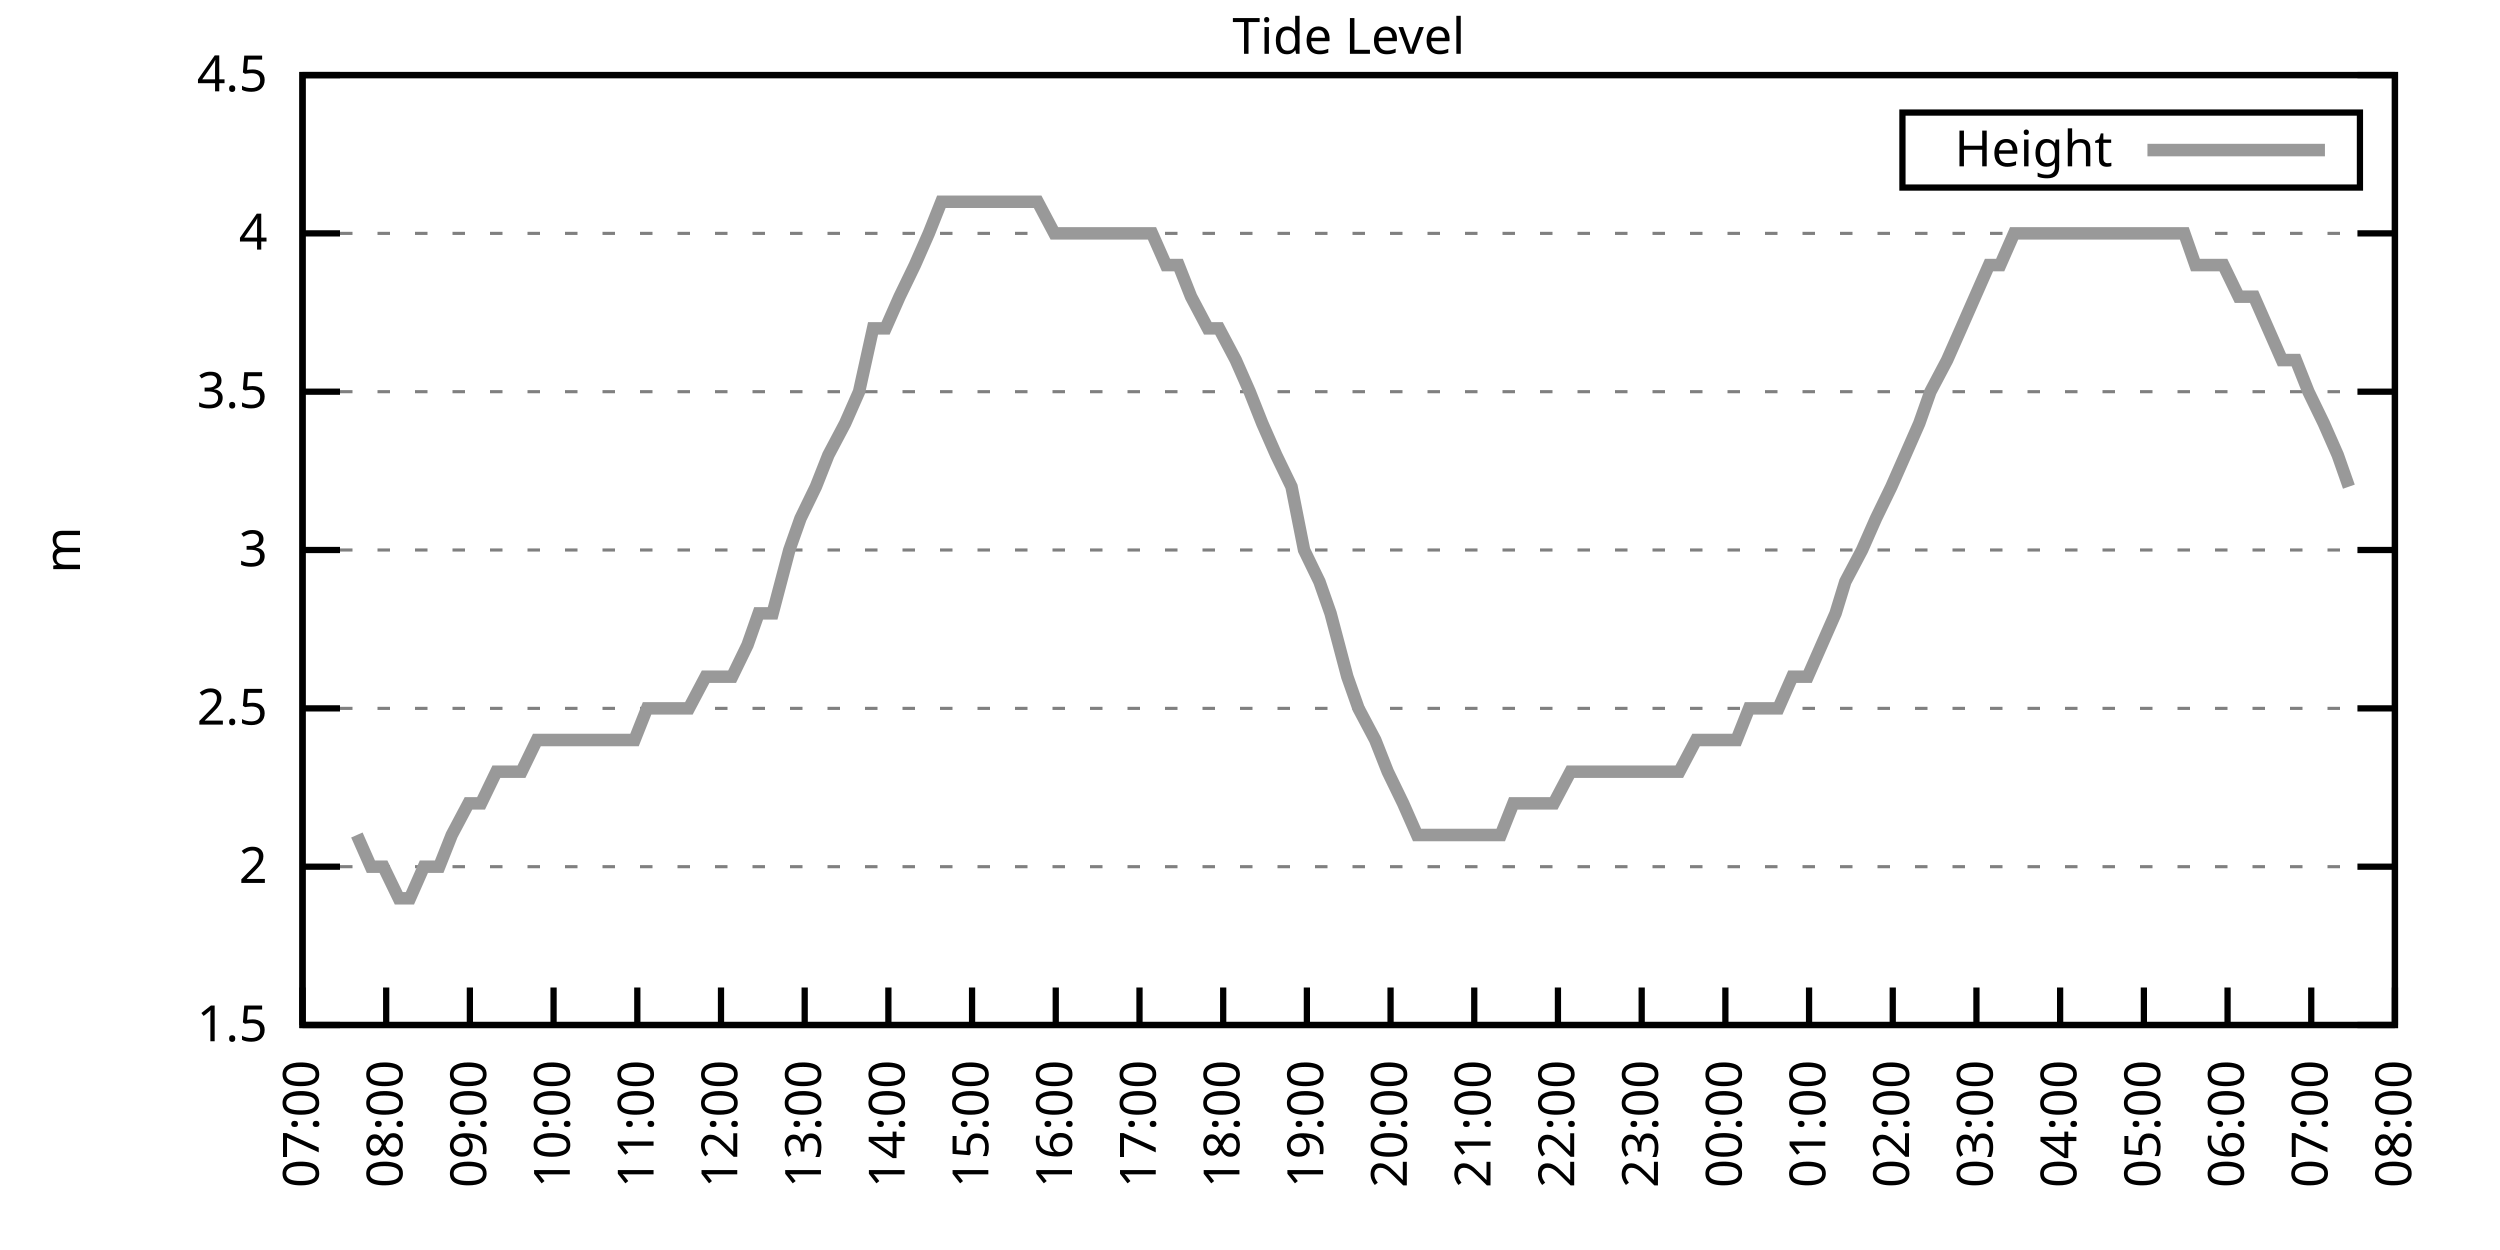
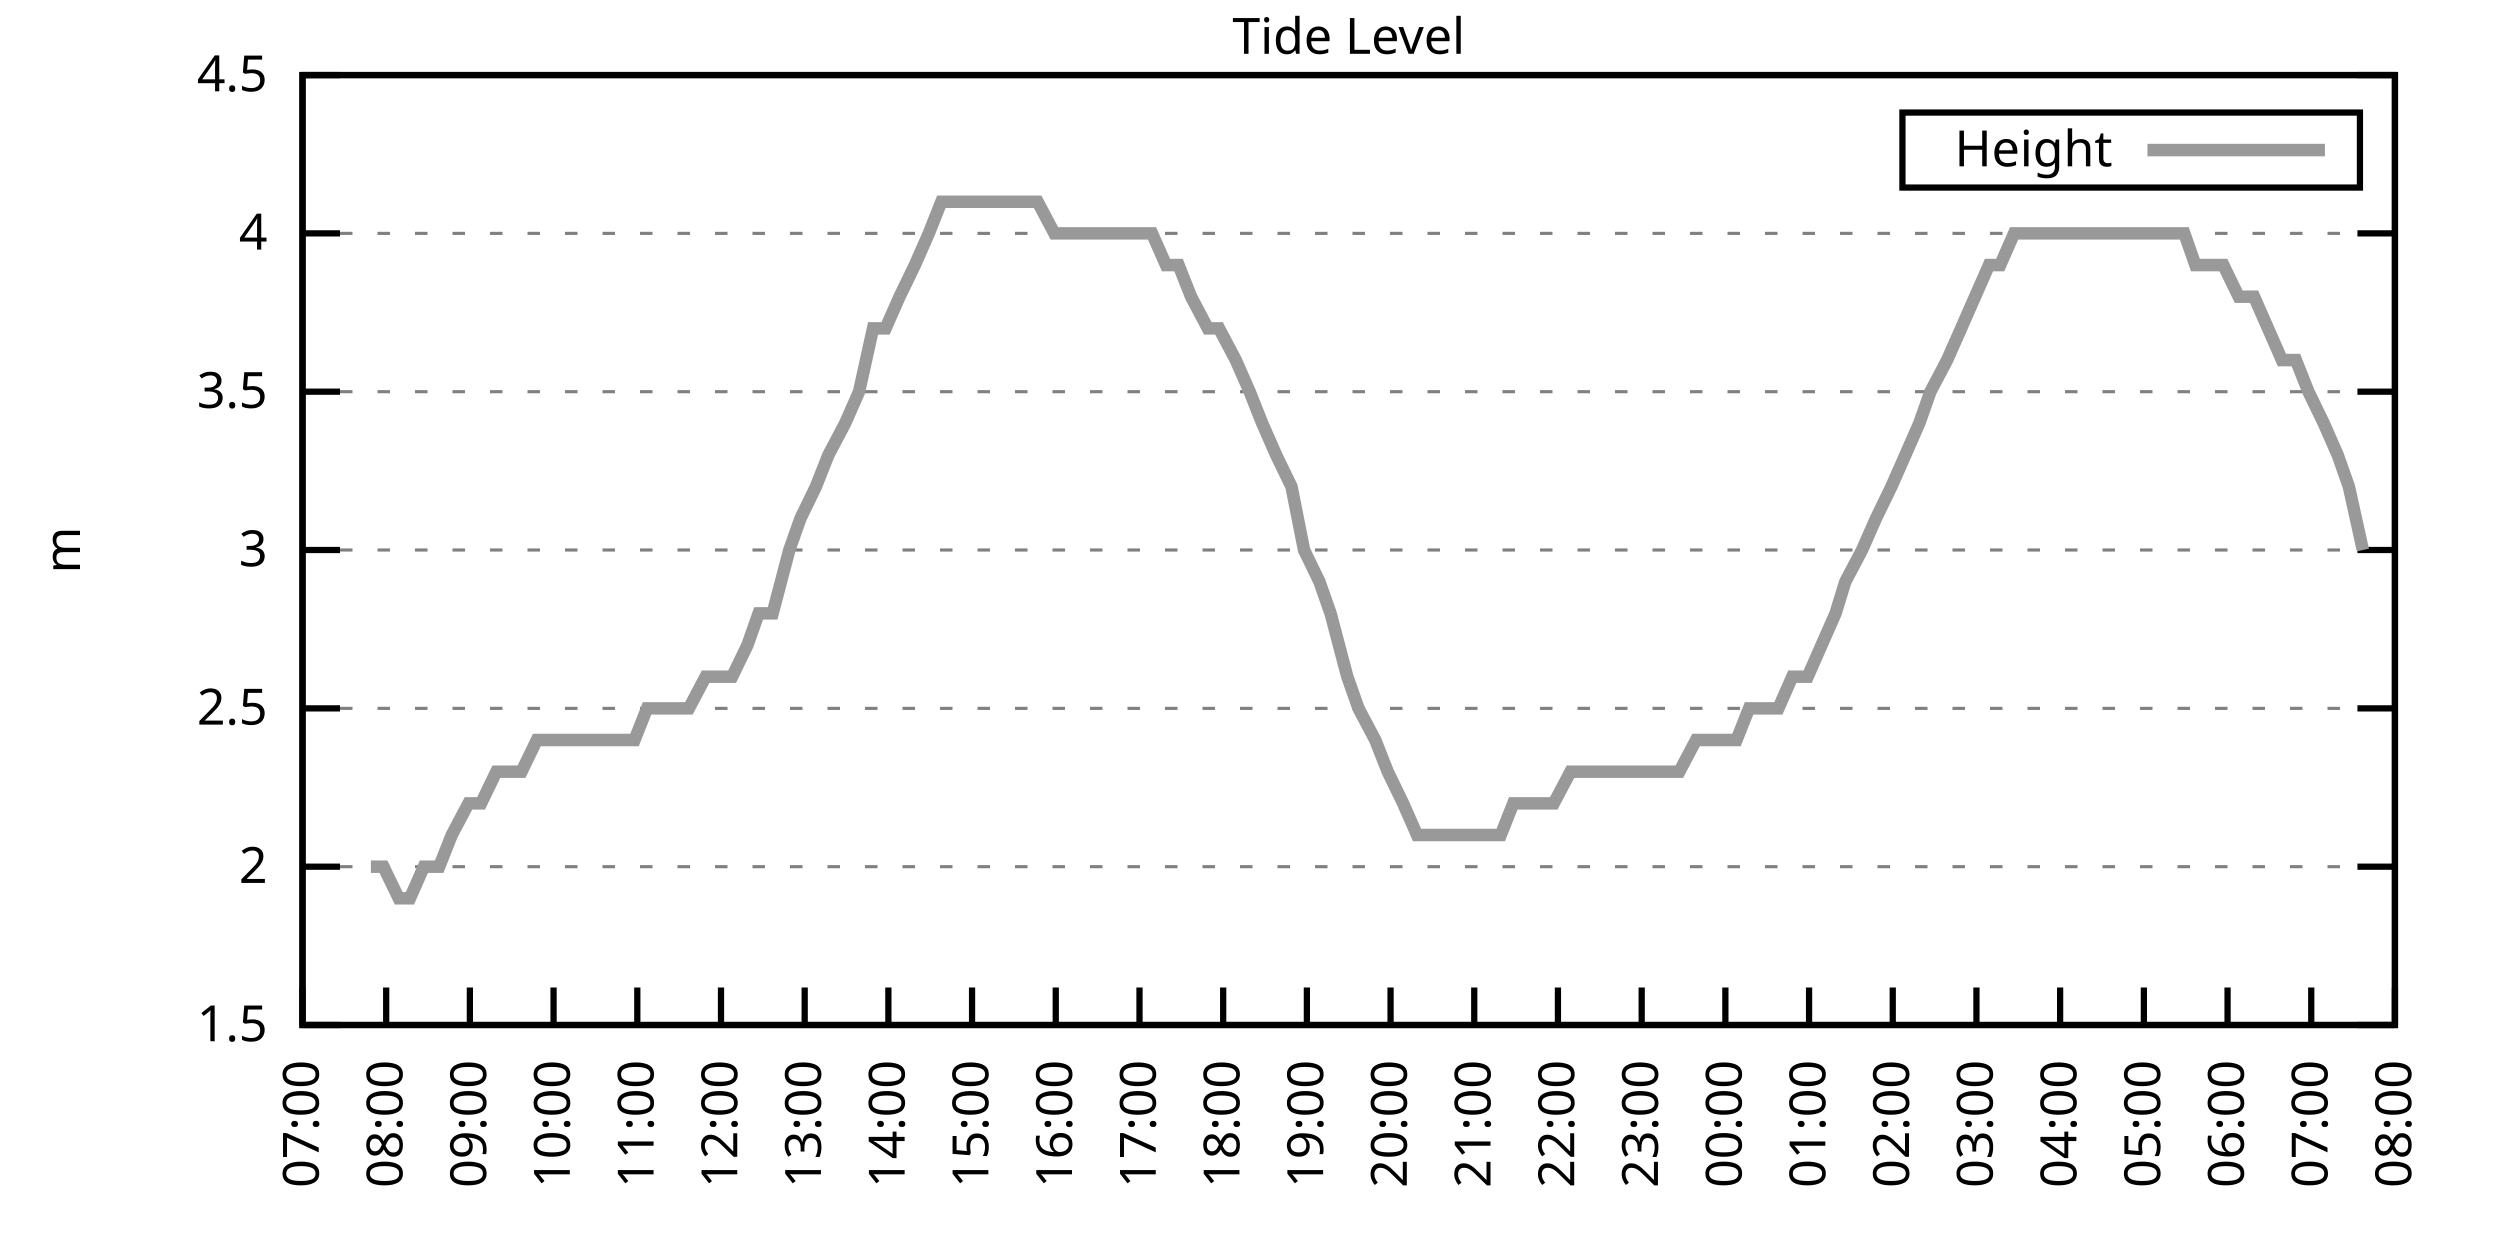
<svg xmlns="http://www.w3.org/2000/svg" xmlns:xlink="http://www.w3.org/1999/xlink" width="400" height="200" viewBox="0 0 400 200">
  <g id="gnuplot_canvas">
    <rect x="0" y="0" width="400" height="200" fill="none" />
    <defs>
      <circle id="gpDot" r="0.5" stroke-width="0.5" stroke="currentColor" />
      <path id="gpPt0" stroke-width="0.333" stroke="currentColor" d="M-1,0 h2 M0,-1 v2" />
      <path id="gpPt1" stroke-width="0.333" stroke="currentColor" d="M-1,-1 L1,1 M1,-1 L-1,1" />
      <path id="gpPt2" stroke-width="0.333" stroke="currentColor" d="M-1,0 L1,0 M0,-1 L0,1 M-1,-1 L1,1 M-1,1 L1,-1" />
      <rect id="gpPt3" stroke-width="0.333" stroke="currentColor" x="-1" y="-1" width="2" height="2" />
      <rect id="gpPt4" stroke-width="0.333" stroke="currentColor" fill="currentColor" x="-1" y="-1" width="2" height="2" />
      <circle id="gpPt5" stroke-width="0.333" stroke="currentColor" cx="0" cy="0" r="1" />
      <use xlink:href="#gpPt5" id="gpPt6" fill="currentColor" stroke="none" />
      <path id="gpPt7" stroke-width="0.333" stroke="currentColor" d="M0,-1.33 L-1.33,0.67 L1.33,0.67 z" />
      <use xlink:href="#gpPt7" id="gpPt8" fill="currentColor" stroke="none" />
      <use xlink:href="#gpPt7" id="gpPt9" stroke="currentColor" transform="rotate(180)" />
      <use xlink:href="#gpPt9" id="gpPt10" fill="currentColor" stroke="none" />
      <use xlink:href="#gpPt3" id="gpPt11" stroke="currentColor" transform="rotate(45)" />
      <use xlink:href="#gpPt11" id="gpPt12" fill="currentColor" stroke="none" />
      <path id="gpPt13" stroke-width="0.333" stroke="currentColor" d="M0,1.330 L1.265,0.411 L0.782,-1.067 L-0.782,-1.076 L-1.265,0.411 z" />
      <use xlink:href="#gpPt13" id="gpPt14" fill="currentColor" stroke="none" />
      <filter id="textbox" filterUnits="objectBoundingBox" x="0" y="0" height="1" width="1">
        <feFlood flood-color="white" flood-opacity="1" result="bgnd" />
        <feComposite in="SourceGraphic" in2="bgnd" operator="atop" />
      </filter>
      <filter id="greybox" filterUnits="objectBoundingBox" x="0" y="0" height="1" width="1">
        <feFlood flood-color="lightgrey" flood-opacity="1" result="grey" />
        <feComposite in="SourceGraphic" in2="grey" operator="atop" />
      </filter>
    </defs>
    <g fill="none" color="white" stroke="currentColor" stroke-width="1.00" stroke-linecap="butt" stroke-linejoin="miter">
</g>
    <g fill="none" color="black" stroke="currentColor" stroke-width="1.00" stroke-linecap="butt" stroke-linejoin="miter">
      <g stroke="none" shape-rendering="crispEdges">
        <polygon fill="rgb(255, 255, 255)" points="48.40,164.00 383.18,164.00 383.18,12.02 48.40,12.02 " />
      </g>
    </g>
    <g fill="none" color="black" stroke="currentColor" stroke-width="1.00" stroke-linecap="butt" stroke-linejoin="miter">
</g>
    <g fill="none" color="black" stroke="black" stroke-width="0.50" stroke-linecap="butt" stroke-linejoin="miter">
</g>
    <g fill="none" color="gray" stroke="currentColor" stroke-width="0.50" stroke-linecap="butt" stroke-linejoin="miter">
      <path stroke="gray" stroke-dasharray="2,4" class="gridline" d="M48.40,164.00 L383.19,164.00  " />
    </g>
    <g fill="none" color="gray" stroke="gray" stroke-width="1.00" stroke-linecap="butt" stroke-linejoin="miter">
</g>
    <g fill="none" color="black" stroke="currentColor" stroke-width="1.00" stroke-linecap="butt" stroke-linejoin="miter">
      <path stroke="black" d="M48.40,164.00 L54.40,164.00 M383.19,164.00 L377.19,164.00  " />
      <g transform="translate(42.80,166.60)" stroke="none" fill="black" font-family="Sans" font-size="8.00" text-anchor="end">
        <text>
          <tspan font-family="Sans"> 1.5</tspan>
        </text>
      </g>
    </g>
    <g fill="none" color="black" stroke="currentColor" stroke-width="1.00" stroke-linecap="butt" stroke-linejoin="miter">
</g>
    <g fill="none" color="black" stroke="black" stroke-width="0.50" stroke-linecap="butt" stroke-linejoin="miter">
</g>
    <g fill="none" color="gray" stroke="currentColor" stroke-width="0.50" stroke-linecap="butt" stroke-linejoin="miter">
      <path stroke="gray" stroke-dasharray="2,4" class="gridline" d="M48.40,138.67 L383.19,138.67  " />
    </g>
    <g fill="none" color="gray" stroke="gray" stroke-width="1.00" stroke-linecap="butt" stroke-linejoin="miter">
</g>
    <g fill="none" color="black" stroke="currentColor" stroke-width="1.00" stroke-linecap="butt" stroke-linejoin="miter">
      <path stroke="black" d="M48.40,138.67 L54.40,138.67 M383.19,138.67 L377.19,138.67  " />
      <g transform="translate(42.80,141.27)" stroke="none" fill="black" font-family="Sans" font-size="8.00" text-anchor="end">
        <text>
          <tspan font-family="Sans"> 2</tspan>
        </text>
      </g>
    </g>
    <g fill="none" color="black" stroke="currentColor" stroke-width="1.00" stroke-linecap="butt" stroke-linejoin="miter">
</g>
    <g fill="none" color="black" stroke="black" stroke-width="0.50" stroke-linecap="butt" stroke-linejoin="miter">
</g>
    <g fill="none" color="gray" stroke="currentColor" stroke-width="0.50" stroke-linecap="butt" stroke-linejoin="miter">
      <path stroke="gray" stroke-dasharray="2,4" class="gridline" d="M48.40,113.34 L383.19,113.34  " />
    </g>
    <g fill="none" color="gray" stroke="gray" stroke-width="1.00" stroke-linecap="butt" stroke-linejoin="miter">
</g>
    <g fill="none" color="black" stroke="currentColor" stroke-width="1.00" stroke-linecap="butt" stroke-linejoin="miter">
      <path stroke="black" d="M48.40,113.34 L54.40,113.34 M383.19,113.34 L377.19,113.34  " />
      <g transform="translate(42.80,115.94)" stroke="none" fill="black" font-family="Sans" font-size="8.00" text-anchor="end">
        <text>
          <tspan font-family="Sans"> 2.5</tspan>
        </text>
      </g>
    </g>
    <g fill="none" color="black" stroke="currentColor" stroke-width="1.00" stroke-linecap="butt" stroke-linejoin="miter">
</g>
    <g fill="none" color="black" stroke="black" stroke-width="0.50" stroke-linecap="butt" stroke-linejoin="miter">
</g>
    <g fill="none" color="gray" stroke="currentColor" stroke-width="0.50" stroke-linecap="butt" stroke-linejoin="miter">
      <path stroke="gray" stroke-dasharray="2,4" class="gridline" d="M48.40,88.00 L383.19,88.00  " />
    </g>
    <g fill="none" color="gray" stroke="gray" stroke-width="1.00" stroke-linecap="butt" stroke-linejoin="miter">
</g>
    <g fill="none" color="black" stroke="currentColor" stroke-width="1.00" stroke-linecap="butt" stroke-linejoin="miter">
      <path stroke="black" d="M48.40,88.00 L54.40,88.00 M383.19,88.00 L377.19,88.00  " />
      <g transform="translate(42.80,90.60)" stroke="none" fill="black" font-family="Sans" font-size="8.00" text-anchor="end">
        <text>
          <tspan font-family="Sans"> 3</tspan>
        </text>
      </g>
    </g>
    <g fill="none" color="black" stroke="currentColor" stroke-width="1.00" stroke-linecap="butt" stroke-linejoin="miter">
</g>
    <g fill="none" color="black" stroke="black" stroke-width="0.50" stroke-linecap="butt" stroke-linejoin="miter">
</g>
    <g fill="none" color="gray" stroke="currentColor" stroke-width="0.50" stroke-linecap="butt" stroke-linejoin="miter">
      <path stroke="gray" stroke-dasharray="2,4" class="gridline" d="M48.40,62.67 L383.19,62.67  " />
    </g>
    <g fill="none" color="gray" stroke="gray" stroke-width="1.00" stroke-linecap="butt" stroke-linejoin="miter">
</g>
    <g fill="none" color="black" stroke="currentColor" stroke-width="1.00" stroke-linecap="butt" stroke-linejoin="miter">
      <path stroke="black" d="M48.40,62.67 L54.40,62.67 M383.19,62.67 L377.19,62.67  " />
      <g transform="translate(42.80,65.27)" stroke="none" fill="black" font-family="Sans" font-size="8.00" text-anchor="end">
        <text>
          <tspan font-family="Sans"> 3.5</tspan>
        </text>
      </g>
    </g>
    <g fill="none" color="black" stroke="currentColor" stroke-width="1.00" stroke-linecap="butt" stroke-linejoin="miter">
</g>
    <g fill="none" color="black" stroke="black" stroke-width="0.50" stroke-linecap="butt" stroke-linejoin="miter">
</g>
    <g fill="none" color="gray" stroke="currentColor" stroke-width="0.50" stroke-linecap="butt" stroke-linejoin="miter">
      <path stroke="gray" stroke-dasharray="2,4" class="gridline" d="M48.40,37.34 L383.19,37.34  " />
    </g>
    <g fill="none" color="gray" stroke="gray" stroke-width="1.00" stroke-linecap="butt" stroke-linejoin="miter">
</g>
    <g fill="none" color="black" stroke="currentColor" stroke-width="1.00" stroke-linecap="butt" stroke-linejoin="miter">
      <path stroke="black" d="M48.40,37.34 L54.40,37.34 M383.19,37.34 L377.19,37.34  " />
      <g transform="translate(42.80,39.94)" stroke="none" fill="black" font-family="Sans" font-size="8.00" text-anchor="end">
        <text>
          <tspan font-family="Sans"> 4</tspan>
        </text>
      </g>
    </g>
    <g fill="none" color="black" stroke="currentColor" stroke-width="1.00" stroke-linecap="butt" stroke-linejoin="miter">
</g>
    <g fill="none" color="black" stroke="black" stroke-width="0.50" stroke-linecap="butt" stroke-linejoin="miter">
</g>
    <g fill="none" color="gray" stroke="currentColor" stroke-width="0.50" stroke-linecap="butt" stroke-linejoin="miter">
      <path stroke="gray" stroke-dasharray="2,4" class="gridline" d="M48.40,12.01 L383.19,12.01  " />
    </g>
    <g fill="none" color="gray" stroke="gray" stroke-width="1.00" stroke-linecap="butt" stroke-linejoin="miter">
</g>
    <g fill="none" color="black" stroke="currentColor" stroke-width="1.00" stroke-linecap="butt" stroke-linejoin="miter">
      <path stroke="black" d="M48.40,12.01 L54.40,12.01 M383.19,12.01 L377.19,12.01  " />
      <g transform="translate(42.80,14.61)" stroke="none" fill="black" font-family="Sans" font-size="8.00" text-anchor="end">
        <text>
          <tspan font-family="Sans"> 4.5</tspan>
        </text>
      </g>
    </g>
    <g fill="none" color="black" stroke="currentColor" stroke-width="1.00" stroke-linecap="butt" stroke-linejoin="miter">
      <path stroke="black" d="M48.40,164.00 L48.40,158.00  " />
      <g transform="translate(51.00,169.60) rotate(270.00)" stroke="none" fill="black" font-family="Sans" font-size="8.00" text-anchor="end">
        <text>
          <tspan font-family="Sans">07:00</tspan>
        </text>
      </g>
    </g>
    <g fill="none" color="black" stroke="currentColor" stroke-width="1.00" stroke-linecap="butt" stroke-linejoin="miter">
      <path stroke="black" d="M61.79,164.00 L61.79,158.00  " />
      <g transform="translate(64.39,169.60) rotate(270.00)" stroke="none" fill="black" font-family="Sans" font-size="8.00" text-anchor="end">
        <text>
          <tspan font-family="Sans">08:00</tspan>
        </text>
      </g>
    </g>
    <g fill="none" color="black" stroke="currentColor" stroke-width="1.00" stroke-linecap="butt" stroke-linejoin="miter">
      <path stroke="black" d="M75.18,164.00 L75.18,158.00  " />
      <g transform="translate(77.78,169.60) rotate(270.00)" stroke="none" fill="black" font-family="Sans" font-size="8.00" text-anchor="end">
        <text>
          <tspan font-family="Sans">09:00</tspan>
        </text>
      </g>
    </g>
    <g fill="none" color="black" stroke="currentColor" stroke-width="1.00" stroke-linecap="butt" stroke-linejoin="miter">
      <path stroke="black" d="M88.57,164.00 L88.57,158.00  " />
      <g transform="translate(91.17,169.60) rotate(270.00)" stroke="none" fill="black" font-family="Sans" font-size="8.00" text-anchor="end">
        <text>
          <tspan font-family="Sans">10:00</tspan>
        </text>
      </g>
    </g>
    <g fill="none" color="black" stroke="currentColor" stroke-width="1.00" stroke-linecap="butt" stroke-linejoin="miter">
      <path stroke="black" d="M101.97,164.00 L101.97,158.00  " />
      <g transform="translate(104.57,169.60) rotate(270.00)" stroke="none" fill="black" font-family="Sans" font-size="8.00" text-anchor="end">
        <text>
          <tspan font-family="Sans">11:00</tspan>
        </text>
      </g>
    </g>
    <g fill="none" color="black" stroke="currentColor" stroke-width="1.00" stroke-linecap="butt" stroke-linejoin="miter">
      <path stroke="black" d="M115.36,164.00 L115.36,158.00  " />
      <g transform="translate(117.96,169.60) rotate(270.00)" stroke="none" fill="black" font-family="Sans" font-size="8.00" text-anchor="end">
        <text>
          <tspan font-family="Sans">12:00</tspan>
        </text>
      </g>
    </g>
    <g fill="none" color="black" stroke="currentColor" stroke-width="1.00" stroke-linecap="butt" stroke-linejoin="miter">
      <path stroke="black" d="M128.75,164.00 L128.75,158.00  " />
      <g transform="translate(131.35,169.60) rotate(270.00)" stroke="none" fill="black" font-family="Sans" font-size="8.00" text-anchor="end">
        <text>
          <tspan font-family="Sans">13:00</tspan>
        </text>
      </g>
    </g>
    <g fill="none" color="black" stroke="currentColor" stroke-width="1.00" stroke-linecap="butt" stroke-linejoin="miter">
      <path stroke="black" d="M142.14,164.00 L142.14,158.00  " />
      <g transform="translate(144.74,169.60) rotate(270.00)" stroke="none" fill="black" font-family="Sans" font-size="8.00" text-anchor="end">
        <text>
          <tspan font-family="Sans">14:00</tspan>
        </text>
      </g>
    </g>
    <g fill="none" color="black" stroke="currentColor" stroke-width="1.00" stroke-linecap="butt" stroke-linejoin="miter">
      <path stroke="black" d="M155.53,164.00 L155.53,158.00  " />
      <g transform="translate(158.13,169.60) rotate(270.00)" stroke="none" fill="black" font-family="Sans" font-size="8.00" text-anchor="end">
        <text>
          <tspan font-family="Sans">15:00</tspan>
        </text>
      </g>
    </g>
    <g fill="none" color="black" stroke="currentColor" stroke-width="1.00" stroke-linecap="butt" stroke-linejoin="miter">
      <path stroke="black" d="M168.92,164.00 L168.92,158.00  " />
      <g transform="translate(171.52,169.60) rotate(270.00)" stroke="none" fill="black" font-family="Sans" font-size="8.00" text-anchor="end">
        <text>
          <tspan font-family="Sans">16:00</tspan>
        </text>
      </g>
    </g>
    <g fill="none" color="black" stroke="currentColor" stroke-width="1.00" stroke-linecap="butt" stroke-linejoin="miter">
      <path stroke="black" d="M182.32,164.00 L182.32,158.00  " />
      <g transform="translate(184.92,169.60) rotate(270.00)" stroke="none" fill="black" font-family="Sans" font-size="8.00" text-anchor="end">
        <text>
          <tspan font-family="Sans">17:00</tspan>
        </text>
      </g>
    </g>
    <g fill="none" color="black" stroke="currentColor" stroke-width="1.00" stroke-linecap="butt" stroke-linejoin="miter">
      <path stroke="black" d="M195.71,164.00 L195.71,158.00  " />
      <g transform="translate(198.31,169.60) rotate(270.00)" stroke="none" fill="black" font-family="Sans" font-size="8.00" text-anchor="end">
        <text>
          <tspan font-family="Sans">18:00</tspan>
        </text>
      </g>
    </g>
    <g fill="none" color="black" stroke="currentColor" stroke-width="1.00" stroke-linecap="butt" stroke-linejoin="miter">
      <path stroke="black" d="M209.10,164.00 L209.10,158.00  " />
      <g transform="translate(211.70,169.60) rotate(270.00)" stroke="none" fill="black" font-family="Sans" font-size="8.00" text-anchor="end">
        <text>
          <tspan font-family="Sans">19:00</tspan>
        </text>
      </g>
    </g>
    <g fill="none" color="black" stroke="currentColor" stroke-width="1.00" stroke-linecap="butt" stroke-linejoin="miter">
      <path stroke="black" d="M222.49,164.00 L222.49,158.00  " />
      <g transform="translate(225.09,169.60) rotate(270.00)" stroke="none" fill="black" font-family="Sans" font-size="8.00" text-anchor="end">
        <text>
          <tspan font-family="Sans">20:00</tspan>
        </text>
      </g>
    </g>
    <g fill="none" color="black" stroke="currentColor" stroke-width="1.00" stroke-linecap="butt" stroke-linejoin="miter">
      <path stroke="black" d="M235.88,164.00 L235.88,158.00  " />
      <g transform="translate(238.48,169.60) rotate(270.00)" stroke="none" fill="black" font-family="Sans" font-size="8.00" text-anchor="end">
        <text>
          <tspan font-family="Sans">21:00</tspan>
        </text>
      </g>
    </g>
    <g fill="none" color="black" stroke="currentColor" stroke-width="1.00" stroke-linecap="butt" stroke-linejoin="miter">
      <path stroke="black" d="M249.27,164.00 L249.27,158.00  " />
      <g transform="translate(251.87,169.60) rotate(270.00)" stroke="none" fill="black" font-family="Sans" font-size="8.00" text-anchor="end">
        <text>
          <tspan font-family="Sans">22:00</tspan>
        </text>
      </g>
    </g>
    <g fill="none" color="black" stroke="currentColor" stroke-width="1.00" stroke-linecap="butt" stroke-linejoin="miter">
      <path stroke="black" d="M262.67,164.00 L262.67,158.00  " />
      <g transform="translate(265.27,169.60) rotate(270.00)" stroke="none" fill="black" font-family="Sans" font-size="8.00" text-anchor="end">
        <text>
          <tspan font-family="Sans">23:00</tspan>
        </text>
      </g>
    </g>
    <g fill="none" color="black" stroke="currentColor" stroke-width="1.00" stroke-linecap="butt" stroke-linejoin="miter">
      <path stroke="black" d="M276.06,164.00 L276.06,158.00  " />
      <g transform="translate(278.66,169.60) rotate(270.00)" stroke="none" fill="black" font-family="Sans" font-size="8.00" text-anchor="end">
        <text>
          <tspan font-family="Sans">00:00</tspan>
        </text>
      </g>
    </g>
    <g fill="none" color="black" stroke="currentColor" stroke-width="1.00" stroke-linecap="butt" stroke-linejoin="miter">
      <path stroke="black" d="M289.45,164.00 L289.45,158.00  " />
      <g transform="translate(292.05,169.60) rotate(270.00)" stroke="none" fill="black" font-family="Sans" font-size="8.00" text-anchor="end">
        <text>
          <tspan font-family="Sans">01:00</tspan>
        </text>
      </g>
    </g>
    <g fill="none" color="black" stroke="currentColor" stroke-width="1.00" stroke-linecap="butt" stroke-linejoin="miter">
      <path stroke="black" d="M302.84,164.00 L302.84,158.00  " />
      <g transform="translate(305.44,169.60) rotate(270.00)" stroke="none" fill="black" font-family="Sans" font-size="8.00" text-anchor="end">
        <text>
          <tspan font-family="Sans">02:00</tspan>
        </text>
      </g>
    </g>
    <g fill="none" color="black" stroke="currentColor" stroke-width="1.00" stroke-linecap="butt" stroke-linejoin="miter">
      <path stroke="black" d="M316.23,164.00 L316.23,158.00  " />
      <g transform="translate(318.83,169.60) rotate(270.00)" stroke="none" fill="black" font-family="Sans" font-size="8.00" text-anchor="end">
        <text>
          <tspan font-family="Sans">03:00</tspan>
        </text>
      </g>
    </g>
    <g fill="none" color="black" stroke="currentColor" stroke-width="1.00" stroke-linecap="butt" stroke-linejoin="miter">
      <path stroke="black" d="M329.62,164.00 L329.62,158.00  " />
      <g transform="translate(332.22,169.60) rotate(270.00)" stroke="none" fill="black" font-family="Sans" font-size="8.00" text-anchor="end">
        <text>
          <tspan font-family="Sans">04:00</tspan>
        </text>
      </g>
    </g>
    <g fill="none" color="black" stroke="currentColor" stroke-width="1.00" stroke-linecap="butt" stroke-linejoin="miter">
      <path stroke="black" d="M343.02,164.00 L343.02,158.00  " />
      <g transform="translate(345.62,169.60) rotate(270.00)" stroke="none" fill="black" font-family="Sans" font-size="8.00" text-anchor="end">
        <text>
          <tspan font-family="Sans">05:00</tspan>
        </text>
      </g>
    </g>
    <g fill="none" color="black" stroke="currentColor" stroke-width="1.00" stroke-linecap="butt" stroke-linejoin="miter">
      <path stroke="black" d="M356.41,164.00 L356.41,158.00  " />
      <g transform="translate(359.01,169.60) rotate(270.00)" stroke="none" fill="black" font-family="Sans" font-size="8.00" text-anchor="end">
        <text>
          <tspan font-family="Sans">06:00</tspan>
        </text>
      </g>
    </g>
    <g fill="none" color="black" stroke="currentColor" stroke-width="1.00" stroke-linecap="butt" stroke-linejoin="miter">
      <path stroke="black" d="M369.80,164.00 L369.80,158.00  " />
      <g transform="translate(372.40,169.60) rotate(270.00)" stroke="none" fill="black" font-family="Sans" font-size="8.00" text-anchor="end">
        <text>
          <tspan font-family="Sans">07:00</tspan>
        </text>
      </g>
    </g>
    <g fill="none" color="black" stroke="currentColor" stroke-width="1.00" stroke-linecap="butt" stroke-linejoin="miter">
      <path stroke="black" d="M383.19,164.00 L383.19,158.00  " />
      <g transform="translate(385.79,169.60) rotate(270.00)" stroke="none" fill="black" font-family="Sans" font-size="8.00" text-anchor="end">
        <text>
          <tspan font-family="Sans">08:00</tspan>
        </text>
      </g>
    </g>
    <g fill="none" color="black" stroke="currentColor" stroke-width="1.00" stroke-linecap="butt" stroke-linejoin="miter">
</g>
    <g fill="none" color="black" stroke="currentColor" stroke-width="1.00" stroke-linecap="butt" stroke-linejoin="miter">
      <path stroke="black" d="M48.40,12.01 L48.40,164.00 L383.19,164.00 L383.19,12.01 L48.40,12.01 Z  " />
    </g>
    <g fill="none" color="black" stroke="currentColor" stroke-width="1.00" stroke-linecap="butt" stroke-linejoin="miter">
</g>
    <g fill="none" color="black" stroke="currentColor" stroke-width="1.00" stroke-linecap="butt" stroke-linejoin="miter">
      <path stroke="black" d="M304.39,30.01 L304.39,18.01 L377.59,18.01 L377.59,30.01 L304.39,30.01 Z  " />
    </g>
    <g id="Tide_level_plot_1">
      <g fill="none" color="white" stroke="black" stroke-width="2.00" stroke-linecap="butt" stroke-linejoin="miter">
</g>
      <g fill="none" color="black" stroke="currentColor" stroke-width="2.00" stroke-linecap="butt" stroke-linejoin="miter">
        <g transform="translate(337.99,26.61)" stroke="none" fill="black" font-family="Sans" font-size="8.00" text-anchor="end">
          <text>
            <tspan font-family="Sans">Height</tspan>
          </text>
        </g>
      </g>
      <g fill="none" color="black" stroke="currentColor" stroke-width="2.00" stroke-linecap="butt" stroke-linejoin="miter">
-         <path stroke="rgb(153, 153, 153)" d="M343.59,24.01 L371.99,24.01 M57.10,133.60 L59.34,138.67 L61.35,138.67 L63.80,143.73 L65.59,143.73 L67.82,138.67   L70.27,138.67 L72.28,133.60 L74.96,128.54 L76.97,128.54 L79.42,123.47 L81.43,123.47 L83.44,123.47 L85.90,118.40   L88.35,118.40 L90.58,118.40 L92.59,118.40 L95.05,118.40 L97.06,118.40 L99.06,118.40 L101.52,118.40 L103.53,113.34   L106.21,113.34 L108.22,113.34 L110.22,113.34 L112.90,108.27 L114.91,108.27 L117.14,108.27 L119.60,103.20 L121.38,98.14   L123.62,98.14 L126.29,88.00 L128.08,82.94 L130.54,77.87 L132.54,72.81 L135.22,67.74 L137.45,62.67 L139.69,52.54   L141.69,52.54 L143.93,47.47 L146.38,42.41 L148.61,37.34 L150.62,32.28 L152.85,32.28 L154.86,32.28 L157.54,32.28   L159.77,32.28 L162.01,32.28 L163.79,32.28 L166.02,32.28 L168.70,37.34 L170.93,37.34 L173.17,37.34 L175.17,37.34   L177.63,37.34 L179.64,37.34 L182.09,37.34 L184.32,37.34 L186.56,42.41 L188.57,42.41 L190.57,47.47 L193.25,52.54   L195.04,52.54 L197.72,57.61 L199.95,62.67 L201.96,67.74 L204.19,72.81 L206.64,77.87 L208.65,88.00 L211.11,93.07   L212.89,98.14 L215.57,108.27 L217.36,113.34 L220.04,118.40 L222.04,123.47 L224.50,128.54 L226.73,133.60 L228.74,133.60   L230.75,133.60 L233.43,133.60 L235.44,133.60 L237.89,133.60 L240.12,133.60 L242.13,128.54 L244.59,128.54 L246.60,128.54   L248.60,128.54 L251.28,123.47 L253.29,123.47 L255.75,123.47 L257.98,123.47 L259.76,123.47 L262.22,123.47 L264.23,123.47   L266.91,123.47 L268.69,123.47 L271.37,118.40 L273.60,118.40 L275.83,118.40 L277.84,118.40 L279.85,113.34 L282.31,113.34   L284.54,113.34 L286.77,108.27 L289.23,108.27 L291.46,103.20 L293.69,98.14 L295.25,93.07 L297.93,88.00 L300.16,82.94   L302.62,77.87 L304.85,72.81 L307.08,67.74 L308.87,62.67 L311.54,57.61 L313.78,52.54 L316.01,47.47 L318.24,42.41   L320.03,42.41 L322.26,37.34 L324.49,37.34 L327.17,37.34 L329.40,37.34 L331.63,37.34 L333.64,37.34 L335.87,37.34   L338.33,37.34 L340.56,37.34 L342.79,37.34 L345.02,37.34 L346.81,37.34 L349.49,37.34 L351.27,42.41 L353.73,42.41   L355.74,42.41 L358.19,47.47 L360.65,47.47 L362.88,52.54 L365.11,57.61 L367.34,57.61 L369.35,62.67 L371.81,67.74   L374.04,72.81 L375.82,77.87  " />
+         <path stroke="rgb(153, 153, 153)" d="M343.59,24.01 L371.99,24.01 M59.34,138.67 L61.35,138.67 L63.80,143.73 L65.59,143.73 L67.82,138.67 L70.27,138.67   L72.28,133.60 L74.96,128.54 L76.97,128.54 L79.42,123.47 L81.43,123.47 L83.44,123.47 L85.90,118.40 L88.35,118.40   L90.58,118.40 L92.59,118.40 L95.05,118.40 L97.06,118.40 L99.06,118.40 L101.52,118.40 L103.53,113.34 L106.21,113.34   L108.22,113.34 L110.22,113.34 L112.90,108.27 L114.91,108.27 L117.14,108.27 L119.60,103.20 L121.38,98.14 L123.62,98.14   L126.29,88.00 L128.08,82.94 L130.54,77.87 L132.54,72.81 L135.22,67.74 L137.45,62.67 L139.69,52.54 L141.69,52.54   L143.93,47.47 L146.38,42.41 L148.61,37.34 L150.62,32.28 L152.85,32.28 L154.86,32.28 L157.54,32.28 L159.77,32.28   L162.01,32.28 L163.79,32.28 L166.02,32.28 L168.70,37.34 L170.93,37.34 L173.17,37.34 L175.17,37.34 L177.63,37.34   L179.64,37.34 L182.09,37.34 L184.32,37.34 L186.56,42.41 L188.57,42.41 L190.57,47.47 L193.25,52.54 L195.04,52.54   L197.72,57.61 L199.95,62.67 L201.96,67.74 L204.19,72.81 L206.64,77.87 L208.65,88.00 L211.11,93.07 L212.89,98.14   L215.57,108.27 L217.36,113.34 L220.04,118.40 L222.04,123.47 L224.50,128.54 L226.73,133.60 L228.74,133.60 L230.75,133.60   L233.43,133.60 L235.44,133.60 L237.89,133.60 L240.12,133.60 L242.13,128.54 L244.59,128.54 L246.60,128.54 L248.60,128.54   L251.28,123.47 L253.29,123.47 L255.75,123.47 L257.98,123.47 L259.76,123.47 L262.22,123.47 L264.23,123.47 L266.91,123.47   L268.69,123.47 L271.37,118.40 L273.60,118.40 L275.83,118.40 L277.84,118.40 L279.85,113.34 L282.31,113.34 L284.54,113.34   L286.77,108.27 L289.23,108.27 L291.46,103.20 L293.69,98.14 L295.25,93.07 L297.93,88.00 L300.16,82.94 L302.62,77.87   L304.85,72.81 L307.08,67.74 L308.87,62.67 L311.54,57.61 L313.78,52.54 L316.01,47.47 L318.24,42.41 L320.03,42.41   L322.26,37.34 L324.49,37.34 L327.17,37.34 L329.40,37.34 L331.63,37.34 L333.64,37.34 L335.87,37.34 L338.33,37.34   L340.56,37.34 L342.79,37.34 L345.02,37.34 L346.81,37.34 L349.49,37.34 L351.27,42.41 L353.73,42.41 L355.74,42.41   L358.19,47.47 L360.65,47.47 L362.88,52.54 L365.11,57.61 L367.34,57.61 L369.35,62.67 L371.81,67.74 L374.04,72.81   L375.82,77.87 L378.06,88.00  " />
      </g>
    </g>
    <g fill="none" color="black" stroke="currentColor" stroke-width="2.00" stroke-linecap="butt" stroke-linejoin="miter">
</g>
    <g fill="none" color="black" stroke="black" stroke-width="1.00" stroke-linecap="butt" stroke-linejoin="miter">
</g>
    <g fill="none" color="black" stroke="currentColor" stroke-width="1.00" stroke-linecap="butt" stroke-linejoin="miter">
      <path stroke="black" d="M48.40,12.01 L48.40,164.00 L383.19,164.00 L383.19,12.01 L48.40,12.01 Z  " />
      <g transform="translate(12.80,88.01) rotate(270.00)" stroke="none" fill="black" font-family="Sans" font-size="8.00" text-anchor="middle">
        <text>
          <tspan font-family="Sans">m</tspan>
        </text>
      </g>
    </g>
    <g fill="none" color="black" stroke="currentColor" stroke-width="1.00" stroke-linecap="butt" stroke-linejoin="miter">
</g>
    <g fill="none" color="black" stroke="currentColor" stroke-width="1.00" stroke-linecap="butt" stroke-linejoin="miter">
      <g transform="translate(215.79,8.61)" stroke="none" fill="black" font-family="Sans" font-size="8.00" text-anchor="middle">
        <text>
          <tspan font-family="Sans">Tide Level</tspan>
        </text>
      </g>
    </g>
    <g fill="none" color="black" stroke="currentColor" stroke-width="1.00" stroke-linecap="butt" stroke-linejoin="miter">
</g>
  </g>
</svg>
